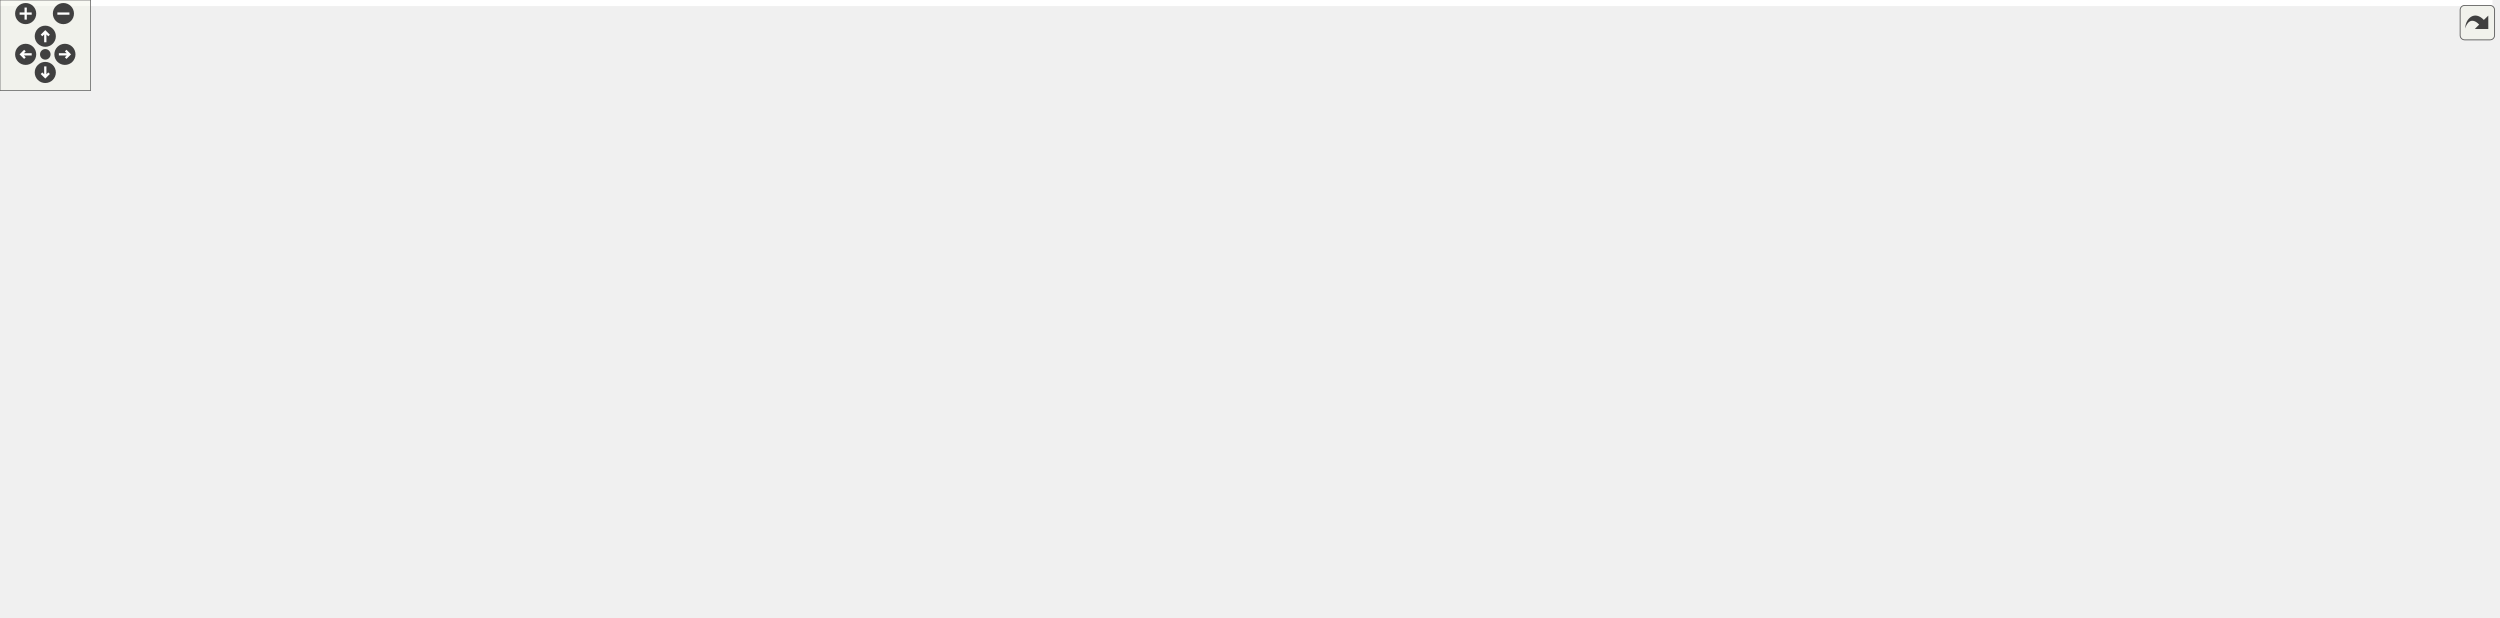
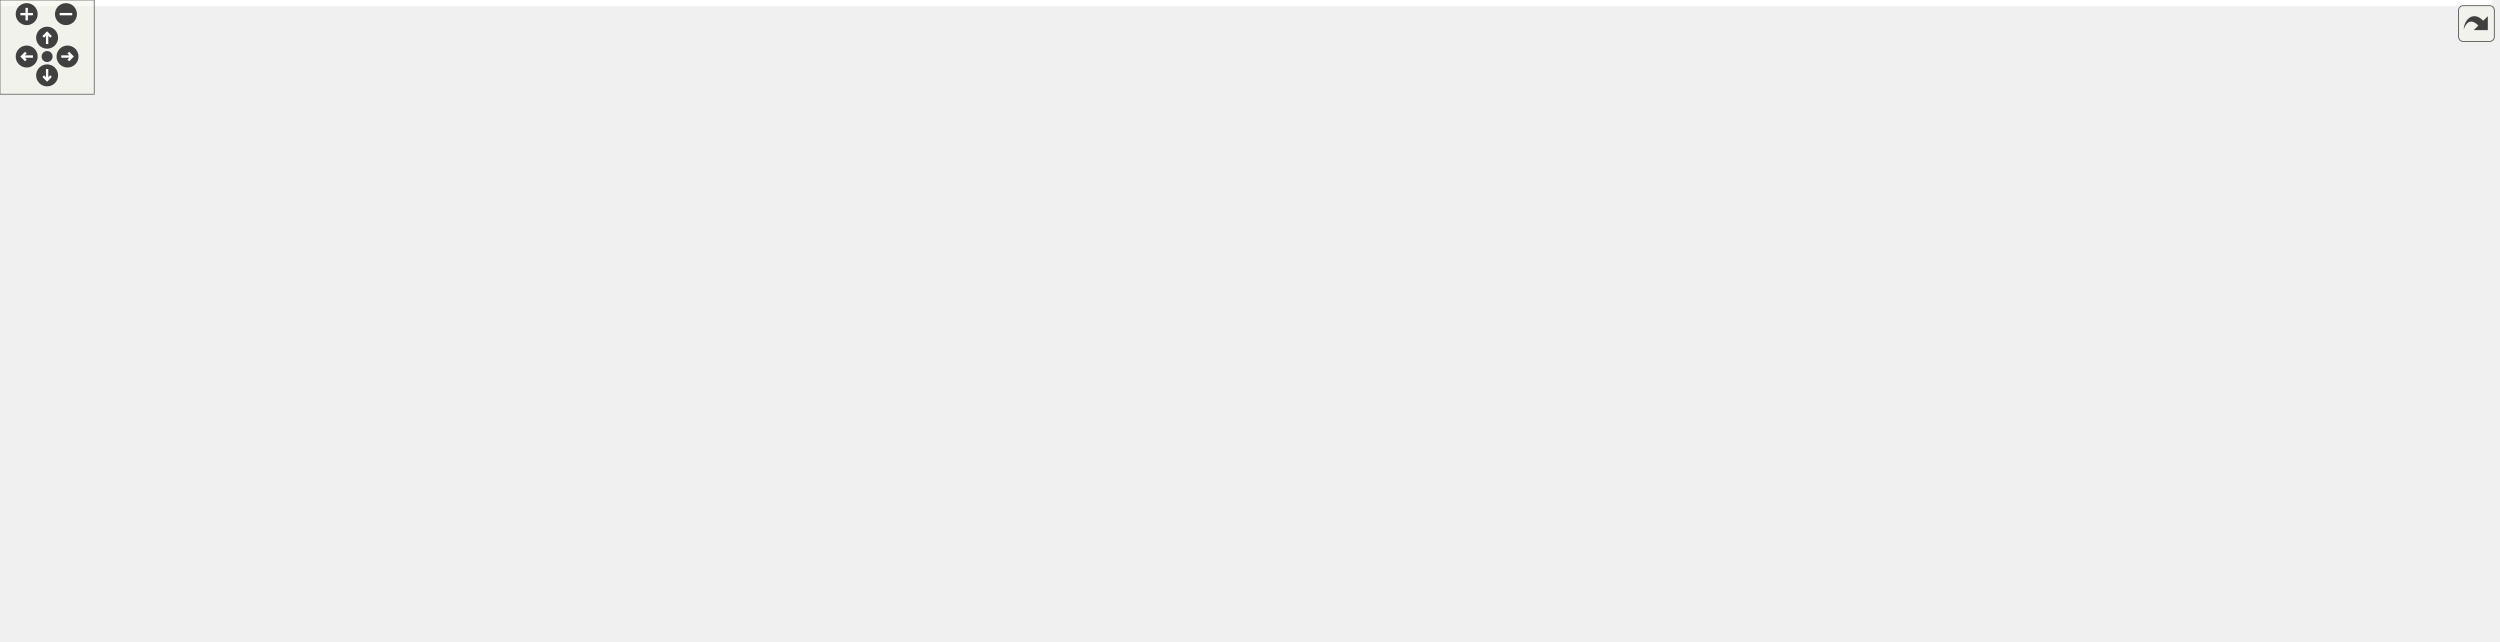
<svg xmlns="http://www.w3.org/2000/svg" xmlns:xlink="http://www.w3.org/1999/xlink" id="main" version="1.1" xml:space="preserve">
  <style type="text/css">
.edge:hover path { stroke: red; }
.edge:hover polygon { stroke: red; fill: red; }
</style>
  <defs>
    <circle id="rim" cx="0" cy="0" r="7" />
    <circle id="rim2" cx="0" cy="0" r="3.5" />
    <g id="zoomPlus">
      <use xlink:href="#rim" fill="#404040">
        <set attributeName="fill" to="#808080" begin="zoomplus.mouseover" end="zoomplus.mouseout" />
      </use>
      <path d="M-4,0h8M0,-4v8" fill="none" stroke="white" stroke-width="1.5" pointer-events="none" />
    </g>
    <g id="zoomMin">
      <use xlink:href="#rim" fill="#404040">
        <set attributeName="fill" to="#808080" begin="zoomminus.mouseover" end="zoomminus.mouseout" />
      </use>
      <path d="M-4,0h8" fill="none" stroke="white" stroke-width="1.5" pointer-events="none" />
    </g>
    <g id="dirArrow">
      <path fill="none" stroke="white" stroke-width="1.5" d="M0,-3.0v7 M-2.5,-0.5L0,-3.0L2.5,-0.5" />
    </g>
    <g id="resetDef">
      <use xlink:href="#rim2" fill="#404040">
        <set attributeName="fill" to="#808080" begin="reset.mouseover" end="reset.mouseout" />
      </use>
    </g>
  </defs>
  <svg id="graph" class="graph">
    <g id="viewport">
-       <polygon fill="white" stroke="transparent" points="-4,4 -4,-348 1651,-348 1651,4 -4,4" />
+       <polygon fill="white" stroke="transparent" points="-4,4 -4,-348 1587,-348 1587,4 -4,4" />
      <g id="node1" class="node">
        <g id="a_node1">
          <a xlink:title=" ">
-             <polygon fill="#bfbfbf" stroke="black" points="1016,-313.5 1016,-343.5 1159,-343.5 1159,-313.5 1016,-313.5" />
-             <text text-anchor="start" x="1024" y="-331.5" font-family="Helvetica,sans-Serif" font-size="10.00">modules/materials/VonMises</text>
-             <text text-anchor="middle" x="1087.5" y="-320.5" font-family="Helvetica,sans-Serif" font-size="10.00">/src/VonMises.cpp</text>
+             <polygon fill="#bfbfbf" stroke="black" points="1037,-313.5 1037,-343.5 1180,-343.5 1180,-313.5 1037,-313.5" />
+             <text text-anchor="start" x="1045" y="-331.5" font-family="Helvetica,sans-Serif" font-size="10.00">modules/materials/VonMises</text>
+             <text text-anchor="middle" x="1108.5" y="-320.5" font-family="Helvetica,sans-Serif" font-size="10.00">/src/VonMises.cpp</text>
          </a>
        </g>
      </g>
      <g id="node2" class="node">
        <g id="a_node2">
          <a xlink:href="VonMises_8h.html" target="_top" xlink:title=" ">
-             <polygon fill="white" stroke="black" points="434.5,-257.5 434.5,-276.5 538.5,-276.5 538.5,-257.5 434.5,-257.5" />
-             <text text-anchor="middle" x="486.5" y="-264.5" font-family="Helvetica,sans-Serif" font-size="10.00">Marmot/VonMises.h</text>
+             <polygon fill="white" stroke="black" points="575.5,-257.5 575.5,-276.5 679.5,-276.5 679.5,-257.5 575.5,-257.5" />
+             <text text-anchor="middle" x="627.5" y="-264.5" font-family="Helvetica,sans-Serif" font-size="10.00">Marmot/VonMises.h</text>
          </a>
        </g>
      </g>
      <g id="edge1" class="edge">
-         <path fill="none" stroke="midnightblue" d="M1015.9,-320.41C897.13,-308.65 661.34,-285.31 548.93,-274.18" />
-         <polygon fill="midnightblue" stroke="midnightblue" points="549.06,-270.68 538.77,-273.17 548.37,-277.64 549.06,-270.68" />
+         <path fill="none" stroke="midnightblue" d="M1036.65,-318.73C954.78,-308.72 816.99,-291.81 698.5,-277 695.67,-276.65 692.77,-276.28 689.85,-275.92" />
+         <polygon fill="midnightblue" stroke="midnightblue" points="690.2,-272.43 679.84,-274.66 689.33,-279.38 690.2,-272.43" />
      </g>
      <g id="node12" class="node">
        <g id="a_node12">
          <a xlink:href="MarmotTypedefs_8h.html" target="_top" xlink:title=" ">
-             <polygon fill="white" stroke="black" points="947,-73 947,-92 1080,-92 1080,-73 947,-73" />
-             <text text-anchor="middle" x="1013.5" y="-80" font-family="Helvetica,sans-Serif" font-size="10.00">Marmot/MarmotTypedefs.h</text>
-           </a>
-         </g>
-       </g>
-       <g id="edge45" class="edge">
-         <path fill="none" stroke="midnightblue" d="M1083.2,-313.33C1070.52,-271.52 1033.28,-148.71 1019.08,-101.91" />
-         <polygon fill="midnightblue" stroke="midnightblue" points="1022.39,-100.75 1016.14,-92.2 1015.69,-102.78 1022.39,-100.75" />
+             <polygon fill="white" stroke="black" points="948,-73 948,-92 1081,-92 1081,-73 948,-73" />
+             <text text-anchor="middle" x="1014.5" y="-80" font-family="Helvetica,sans-Serif" font-size="10.00">Marmot/MarmotTypedefs.h</text>
+           </a>
+         </g>
+       </g>
+       <g id="edge44" class="edge">
+         <path fill="none" stroke="midnightblue" d="M1100.82,-313.12C1095.62,-303.13 1088.77,-289.43 1083.5,-277 1056.74,-213.89 1031.27,-136.47 1020.23,-101.81" />
+         <polygon fill="midnightblue" stroke="midnightblue" points="1023.53,-100.61 1017.18,-92.12 1016.85,-102.71 1023.53,-100.61" />
      </g>
      <g id="node16" class="node">
        <g id="a_node16">
          <a xlink:href="HaighWestergaard_8h.html" target="_top" xlink:title=" ">
-             <polygon fill="white" stroke="black" points="712.5,-257.5 712.5,-276.5 852.5,-276.5 852.5,-257.5 712.5,-257.5" />
-             <text text-anchor="middle" x="782.5" y="-264.5" font-family="Helvetica,sans-Serif" font-size="10.00">Marmot/HaighWestergaard.h</text>
+             <polygon fill="white" stroke="black" points="707.5,-257.5 707.5,-276.5 847.5,-276.5 847.5,-257.5 707.5,-257.5" />
+             <text text-anchor="middle" x="777.5" y="-264.5" font-family="Helvetica,sans-Serif" font-size="10.00">Marmot/HaighWestergaard.h</text>
          </a>
        </g>
      </g>
      <g id="edge17" class="edge">
-         <path fill="none" stroke="midnightblue" d="M1015.99,-313.55C960.97,-302.82 886.14,-288.22 836.18,-278.47" />
-         <polygon fill="midnightblue" stroke="midnightblue" points="836.7,-275.01 826.22,-276.53 835.36,-281.88 836.7,-275.01" />
+         <path fill="none" stroke="midnightblue" d="M1036.68,-314.59C976.36,-303.75 891.28,-288.45 835.28,-278.39" />
+         <polygon fill="midnightblue" stroke="midnightblue" points="835.64,-274.9 825.18,-276.57 834.4,-281.79 835.64,-274.9" />
      </g>
      <g id="node18" class="node">
        <g id="a_node18">
          <a xlink:href="MarmotConstants_8h.html" target="_top" xlink:title=" ">
-             <polygon fill="white" stroke="black" points="1098,-73 1098,-92 1235,-92 1235,-73 1098,-73" />
-             <text text-anchor="middle" x="1166.5" y="-80" font-family="Helvetica,sans-Serif" font-size="10.00">Marmot/MarmotConstants.h</text>
+             <polygon fill="white" stroke="black" points="1208,-73 1208,-92 1345,-92 1345,-73 1208,-73" />
+             <text text-anchor="middle" x="1276.5" y="-80" font-family="Helvetica,sans-Serif" font-size="10.00">Marmot/MarmotConstants.h</text>
          </a>
        </g>
      </g>
      <g id="edge35" class="edge">
-         <path fill="none" stroke="midnightblue" d="M1092.09,-313.33C1105.62,-271.52 1145.39,-148.71 1160.54,-101.91" />
-         <polygon fill="midnightblue" stroke="midnightblue" points="1163.93,-102.79 1163.68,-92.2 1157.27,-100.63 1163.93,-102.79" />
+         <path fill="none" stroke="midnightblue" d="M1166.78,-313.48C1187.57,-305.82 1209.52,-294.25 1224.5,-277 1269.14,-225.58 1275.92,-139.66 1276.63,-102.06" />
+         <polygon fill="midnightblue" stroke="midnightblue" points="1280.13,-102.06 1276.7,-92.04 1273.13,-102.02 1280.13,-102.06" />
      </g>
      <g id="node25" class="node">
        <g id="a_node25">
          <a xlink:href="MarmotVoigt_8h.html" target="_top" xlink:title=" ">
-             <polygon fill="white" stroke="black" points="920.5,-196 920.5,-215 1036.5,-215 1036.5,-196 920.5,-196" />
-             <text text-anchor="middle" x="978.5" y="-203" font-family="Helvetica,sans-Serif" font-size="10.00">Marmot/MarmotVoigt.h</text>
-           </a>
-         </g>
-       </g>
-       <g id="edge46" class="edge">
-         <path fill="none" stroke="midnightblue" d="M1015.8,-317.4C968.97,-309.16 913.92,-295.81 899.5,-277 881.66,-253.74 916.7,-232.1 945.67,-219.09" />
-         <polygon fill="midnightblue" stroke="midnightblue" points="947.36,-222.17 955.17,-215.02 944.6,-215.74 947.36,-222.17" />
+             <polygon fill="white" stroke="black" points="913.5,-196 913.5,-215 1029.5,-215 1029.5,-196 913.5,-196" />
+             <text text-anchor="middle" x="971.5" y="-203" font-family="Helvetica,sans-Serif" font-size="10.00">Marmot/MarmotVoigt.h</text>
+           </a>
+         </g>
+       </g>
+       <g id="edge45" class="edge">
+         <path fill="none" stroke="midnightblue" d="M1091.87,-313.47C1079.99,-303.4 1063.67,-289.47 1049.5,-277 1028.26,-258.32 1004.15,-236.42 988.43,-222.04" />
+         <polygon fill="midnightblue" stroke="midnightblue" points="990.77,-219.44 981.03,-215.27 986.04,-224.6 990.77,-219.44" />
      </g>
      <g id="node27" class="node">
        <g id="a_node27">
          <a xlink:title=" ">
-             <polygon fill="white" stroke="#bfbfbf" points="1361.5,-73 1361.5,-92 1415.5,-92 1415.5,-73 1361.5,-73" />
-             <text text-anchor="middle" x="1388.5" y="-80" font-family="Helvetica,sans-Serif" font-size="10.00">iostream</text>
-           </a>
-         </g>
-       </g>
-       <g id="edge48" class="edge">
-         <path fill="none" stroke="midnightblue" d="M1159.28,-319.72C1222.84,-308.83 1312.97,-282.84 1362.5,-221 1382.78,-195.67 1384.92,-185.77 1391.5,-154 1393.3,-145.3 1391.76,-142.88 1391.5,-134 1391.19,-123.51 1390.51,-111.82 1389.88,-102.33" />
-         <polygon fill="midnightblue" stroke="midnightblue" points="1393.36,-101.8 1389.16,-92.07 1386.37,-102.29 1393.36,-101.8" />
+             <polygon fill="white" stroke="#bfbfbf" points="1363.5,-73 1363.5,-92 1417.5,-92 1417.5,-73 1363.5,-73" />
+             <text text-anchor="middle" x="1390.5" y="-80" font-family="Helvetica,sans-Serif" font-size="10.00">iostream</text>
+           </a>
+         </g>
+       </g>
+       <g id="edge47" class="edge">
+         <path fill="none" stroke="midnightblue" d="M1168.85,-313.43C1194.19,-305.54 1222.94,-293.81 1245.5,-277 1311.96,-227.47 1362.15,-139.24 1381.64,-101.47" />
+         <polygon fill="midnightblue" stroke="midnightblue" points="1384.93,-102.73 1386.31,-92.23 1378.68,-99.57 1384.93,-102.73" />
      </g>
      <g id="node29" class="node">
        <g id="a_node29">
          <a xlink:href="MarmotElasticity_8h.html" target="_top" xlink:title=" ">
-             <polygon fill="white" stroke="black" points="908.5,-257.5 908.5,-276.5 1040.5,-276.5 1040.5,-257.5 908.5,-257.5" />
-             <text text-anchor="middle" x="974.5" y="-264.5" font-family="Helvetica,sans-Serif" font-size="10.00">Marmot/MarmotElasticity.h</text>
+             <polygon fill="white" stroke="black" points="865.5,-257.5 865.5,-276.5 997.5,-276.5 997.5,-257.5 865.5,-257.5" />
+             <text text-anchor="middle" x="931.5" y="-264.5" font-family="Helvetica,sans-Serif" font-size="10.00">Marmot/MarmotElasticity.h</text>
          </a>
        </g>
      </g>
      <g id="edge36" class="edge">
-         <path fill="none" stroke="midnightblue" d="M1060.72,-313.4C1042.44,-303.77 1018.35,-291.09 1000.29,-281.58" />
-         <polygon fill="midnightblue" stroke="midnightblue" points="1001.42,-278.22 990.94,-276.66 998.16,-284.41 1001.42,-278.22" />
+         <path fill="none" stroke="midnightblue" d="M1066.55,-313.4C1036.1,-303.16 995.37,-289.47 966.63,-279.81" />
+         <polygon fill="midnightblue" stroke="midnightblue" points="967.59,-276.44 957,-276.57 965.36,-283.07 967.59,-276.44" />
      </g>
      <g id="node30" class="node">
        <g id="a_node30">
          <a xlink:href="MarmotTensor_8h.html" target="_top" xlink:title=" ">
-             <polygon fill="white" stroke="black" points="1153,-257.5 1153,-276.5 1276,-276.5 1276,-257.5 1153,-257.5" />
-             <text text-anchor="middle" x="1214.5" y="-264.5" font-family="Helvetica,sans-Serif" font-size="10.00">Marmot/MarmotTensor.h</text>
+             <polygon fill="white" stroke="black" points="1092,-257.5 1092,-276.5 1215,-276.5 1215,-257.5 1092,-257.5" />
+             <text text-anchor="middle" x="1153.5" y="-264.5" font-family="Helvetica,sans-Serif" font-size="10.00">Marmot/MarmotTensor.h</text>
          </a>
        </g>
      </g>
      <g id="edge38" class="edge">
-         <path fill="none" stroke="midnightblue" d="M1117.6,-313.4C1138.62,-303.55 1166.47,-290.5 1186.92,-280.92" />
-         <polygon fill="midnightblue" stroke="midnightblue" points="1188.45,-284.07 1196.02,-276.66 1185.48,-277.73 1188.45,-284.07" />
+         <path fill="none" stroke="midnightblue" d="M1119.16,-313.4C1125.64,-304.84 1133.93,-293.87 1140.75,-284.86" />
+         <polygon fill="midnightblue" stroke="midnightblue" points="1143.71,-286.74 1146.95,-276.66 1138.13,-282.52 1143.71,-286.74" />
+       </g>
+       <g id="node32" class="node">
+         <g id="a_node32">
+           <a xlink:href="VonMisesConstants_8h.html" target="_top" xlink:title=" ">
+             <polygon fill="white" stroke="black" points="1381.5,-257.5 1381.5,-276.5 1529.5,-276.5 1529.5,-257.5 1381.5,-257.5" />
+             <text text-anchor="middle" x="1455.5" y="-264.5" font-family="Helvetica,sans-Serif" font-size="10.00">Marmot/VonMisesConstants.h</text>
+           </a>
+         </g>
+       </g>
+       <g id="edge46" class="edge">
+         <path fill="none" stroke="midnightblue" d="M1180.4,-315.17C1244.11,-304.25 1336.04,-288.48 1395.78,-278.24" />
+         <polygon fill="midnightblue" stroke="midnightblue" points="1396.55,-281.66 1405.81,-276.52 1395.36,-274.76 1396.55,-281.66" />
      </g>
      <g id="node33" class="node">
        <g id="a_node33">
-           <a xlink:href="VonMisesConstants_8h.html" target="_top" xlink:title=" ">
-             <polygon fill="white" stroke="black" points="1445.5,-257.5 1445.5,-276.5 1593.5,-276.5 1593.5,-257.5 1445.5,-257.5" />
-             <text text-anchor="middle" x="1519.5" y="-264.5" font-family="Helvetica,sans-Serif" font-size="10.00">Marmot/VonMisesConstants.h</text>
-           </a>
-         </g>
-       </g>
-       <g id="edge47" class="edge">
-         <path fill="none" stroke="midnightblue" d="M1159.32,-317.61C1239.27,-306.6 1367.73,-288.9 1447.69,-277.89" />
-         <polygon fill="midnightblue" stroke="midnightblue" points="1448.24,-281.35 1457.67,-276.52 1447.29,-274.41 1448.24,-281.35" />
-       </g>
-       <g id="node34" class="node">
-         <g id="a_node34">
-           <a xlink:title=" ">
-             <polygon fill="white" stroke="#bfbfbf" points="1612,-257.5 1612,-276.5 1647,-276.5 1647,-257.5 1612,-257.5" />
-             <text text-anchor="middle" x="1629.5" y="-264.5" font-family="Helvetica,sans-Serif" font-size="10.00">map</text>
-           </a>
-         </g>
-       </g>
-       <g id="edge49" class="edge">
-         <path fill="none" stroke="midnightblue" d="M1159.08,-325.53C1257.21,-321.72 1438.89,-310.67 1601.74,-276.65" />
-         <polygon fill="midnightblue" stroke="midnightblue" points="1602.88,-279.98 1611.94,-274.48 1601.43,-273.14 1602.88,-279.98" />
+           <a xlink:title=" ">
+             <polygon fill="white" stroke="#bfbfbf" points="1548,-257.5 1548,-276.5 1583,-276.5 1583,-257.5 1548,-257.5" />
+             <text text-anchor="middle" x="1565.5" y="-264.5" font-family="Helvetica,sans-Serif" font-size="10.00">map</text>
+           </a>
+         </g>
+       </g>
+       <g id="edge48" class="edge">
+         <path fill="none" stroke="midnightblue" d="M1180.01,-323.59C1263.86,-318.01 1406.95,-305.36 1538.1,-276.62" />
+         <polygon fill="midnightblue" stroke="midnightblue" points="1538.93,-280.02 1547.93,-274.43 1537.41,-273.19 1538.93,-280.02" />
      </g>
      <g id="node3" class="node">
        <g id="a_node3">
          <a xlink:href="MarmotMaterialHypoElastic_8h.html" target="_top" xlink:title=" ">
-             <polygon fill="white" stroke="black" points="367,-190.5 367,-220.5 510,-220.5 510,-190.5 367,-190.5" />
-             <text text-anchor="start" x="375" y="-208.5" font-family="Helvetica,sans-Serif" font-size="10.00">Marmot/MarmotMaterialHypo</text>
-             <text text-anchor="middle" x="438.5" y="-197.5" font-family="Helvetica,sans-Serif" font-size="10.00">Elastic.h</text>
+             <polygon fill="white" stroke="black" points="466,-190.5 466,-220.5 609,-220.5 609,-190.5 466,-190.5" />
+             <text text-anchor="start" x="474" y="-208.5" font-family="Helvetica,sans-Serif" font-size="10.00">Marmot/MarmotMaterialHypo</text>
+             <text text-anchor="middle" x="537.5" y="-197.5" font-family="Helvetica,sans-Serif" font-size="10.00">Elastic.h</text>
          </a>
        </g>
      </g>
      <g id="edge2" class="edge">
-         <path fill="none" stroke="midnightblue" d="M479.62,-257.48C473.55,-249.94 464.42,-238.63 456.3,-228.57" />
-         <polygon fill="midnightblue" stroke="midnightblue" points="458.82,-226.11 449.81,-220.52 453.37,-230.5 458.82,-226.11" />
+         <path fill="none" stroke="midnightblue" d="M614.61,-257.48C602.3,-249.34 583.32,-236.79 567.27,-226.18" />
+         <polygon fill="midnightblue" stroke="midnightblue" points="568.98,-223.12 558.71,-220.52 565.12,-228.96 568.98,-223.12" />
      </g>
      <g id="node8" class="node">
        <g id="a_node8">
          <a xlink:href="MarmotStateVarVectorManager_8h.html" target="_top" xlink:title=" ">
-             <polygon fill="white" stroke="black" points="84.5,-67.5 84.5,-97.5 236.5,-97.5 236.5,-67.5 84.5,-67.5" />
-             <text text-anchor="start" x="92.5" y="-85.5" font-family="Helvetica,sans-Serif" font-size="10.00">Marmot/MarmotStateVarVector</text>
-             <text text-anchor="middle" x="160.5" y="-74.5" font-family="Helvetica,sans-Serif" font-size="10.00">Manager.h</text>
+             <polygon fill="white" stroke="black" points="85.5,-67.5 85.5,-97.5 237.5,-97.5 237.5,-67.5 85.5,-67.5" />
+             <text text-anchor="start" x="93.5" y="-85.5" font-family="Helvetica,sans-Serif" font-size="10.00">Marmot/MarmotStateVarVector</text>
+             <text text-anchor="middle" x="161.5" y="-74.5" font-family="Helvetica,sans-Serif" font-size="10.00">Manager.h</text>
          </a>
        </g>
      </g>
      <g id="edge7" class="edge">
-         <path fill="none" stroke="midnightblue" d="M454.51,-257.45C427.8,-249.71 389.11,-237.06 357.5,-221 290.89,-187.16 221.04,-133.35 185.1,-104.09" />
-         <polygon fill="midnightblue" stroke="midnightblue" points="187.08,-101.19 177.13,-97.55 182.64,-106.6 187.08,-101.19" />
+         <path fill="none" stroke="midnightblue" d="M586.8,-257.45C551.76,-249.58 500.1,-236.75 456.5,-221 359.54,-185.97 250.95,-131.03 196.55,-102.35" />
+         <polygon fill="midnightblue" stroke="midnightblue" points="198.14,-99.24 187.67,-97.65 194.87,-105.42 198.14,-99.24" />
      </g>
      <g id="edge13" class="edge">
-         <path fill="none" stroke="midnightblue" d="M515.13,-257.46C574.88,-239.5 717.06,-195.98 834.5,-154 887.54,-135.04 948.38,-110.47 983.72,-95.9" />
-         <polygon fill="midnightblue" stroke="midnightblue" points="985.08,-99.13 992.99,-92.07 982.41,-92.66 985.08,-99.13" />
+         <path fill="none" stroke="midnightblue" d="M645.65,-257.44C707.86,-228.1 912.76,-131.48 987.18,-96.38" />
+         <polygon fill="midnightblue" stroke="midnightblue" points="988.84,-99.47 996.39,-92.04 985.85,-93.14 988.84,-99.47" />
      </g>
      <g id="node4" class="node">
        <g id="a_node4">
          <a xlink:href="MarmotMaterialMechanical_8h.html" target="_top" xlink:title=" ">
-             <polygon fill="white" stroke="black" points="270,-134.5 270,-153.5 447,-153.5 447,-134.5 270,-134.5" />
-             <text text-anchor="middle" x="358.5" y="-141.5" font-family="Helvetica,sans-Serif" font-size="10.00">Marmot/MarmotMaterialMechanical.h</text>
+             <polygon fill="white" stroke="black" points="429,-134.5 429,-153.5 606,-153.5 606,-134.5 429,-134.5" />
+             <text text-anchor="middle" x="517.5" y="-141.5" font-family="Helvetica,sans-Serif" font-size="10.00">Marmot/MarmotMaterialMechanical.h</text>
          </a>
        </g>
      </g>
      <g id="edge3" class="edge">
-         <path fill="none" stroke="midnightblue" d="M419.54,-190.4C407.08,-181.13 390.8,-169.03 378.19,-159.65" />
-         <polygon fill="midnightblue" stroke="midnightblue" points="380.25,-156.82 370.14,-153.66 376.08,-162.43 380.25,-156.82" />
+         <path fill="none" stroke="midnightblue" d="M532.76,-190.4C530.03,-182.29 526.58,-172.01 523.64,-163.28" />
+         <polygon fill="midnightblue" stroke="midnightblue" points="526.91,-162.02 520.41,-153.66 520.28,-164.25 526.91,-162.02" />
      </g>
      <g id="node5" class="node">
        <g id="a_node5">
          <a xlink:href="MarmotMaterial_8h.html" target="_top" xlink:title=" ">
-             <polygon fill="white" stroke="black" points="254.5,-73 254.5,-92 382.5,-92 382.5,-73 254.5,-73" />
-             <text text-anchor="middle" x="318.5" y="-80" font-family="Helvetica,sans-Serif" font-size="10.00">Marmot/MarmotMaterial.h</text>
+             <polygon fill="white" stroke="black" points="255.5,-73 255.5,-92 383.5,-92 383.5,-73 255.5,-73" />
+             <text text-anchor="middle" x="319.5" y="-80" font-family="Helvetica,sans-Serif" font-size="10.00">Marmot/MarmotMaterial.h</text>
          </a>
        </g>
      </g>
      <g id="edge4" class="edge">
-         <path fill="none" stroke="midnightblue" d="M352.77,-134.48C346.83,-125.64 337.38,-111.59 329.91,-100.48" />
-         <polygon fill="midnightblue" stroke="midnightblue" points="332.7,-98.36 324.22,-92.01 326.89,-102.26 332.7,-98.36" />
+         <path fill="none" stroke="midnightblue" d="M489.13,-134.48C454.58,-124.09 396.08,-106.51 357.62,-94.95" />
+         <polygon fill="midnightblue" stroke="midnightblue" points="358.4,-91.54 347.82,-92.01 356.39,-98.24 358.4,-91.54" />
      </g>
      <g id="node6" class="node">
        <g id="a_node6">
          <a xlink:href="MarmotUtils_8h.html" target="_top" xlink:title=" ">
            <polygon fill="white" stroke="black" points="233,-6 233,-25 346,-25 346,-6 233,-6" />
            <text text-anchor="middle" x="289.5" y="-13" font-family="Helvetica,sans-Serif" font-size="10.00">Marmot/MarmotUtils.h</text>
          </a>
        </g>
      </g>
      <g id="edge5" class="edge">
-         <path fill="none" stroke="midnightblue" d="M314.59,-72.73C310.24,-62.99 303.1,-46.98 297.54,-34.53" />
-         <polygon fill="midnightblue" stroke="midnightblue" points="300.62,-32.83 293.35,-25.13 294.23,-35.69 300.62,-32.83" />
+         <path fill="none" stroke="midnightblue" d="M315.45,-72.73C310.96,-62.99 303.57,-46.98 297.82,-34.53" />
+         <polygon fill="midnightblue" stroke="midnightblue" points="300.85,-32.74 293.48,-25.13 294.49,-35.67 300.85,-32.74" />
      </g>
      <g id="node7" class="node">
        <g id="a_node7">
          <a xlink:title=" ">
            <polygon fill="white" stroke="#bfbfbf" points="364,-6 364,-25 405,-25 405,-6 364,-6" />
            <text text-anchor="middle" x="384.5" y="-13" font-family="Helvetica,sans-Serif" font-size="10.00">string</text>
          </a>
        </g>
      </g>
      <g id="edge6" class="edge">
-         <path fill="none" stroke="midnightblue" d="M327.4,-72.73C337.89,-62.4 355.52,-45.04 368.42,-32.33" />
-         <polygon fill="midnightblue" stroke="midnightblue" points="371.07,-34.64 375.74,-25.13 366.16,-29.65 371.07,-34.64" />
+         <path fill="none" stroke="midnightblue" d="M328.27,-72.73C338.6,-62.4 355.96,-45.04 368.67,-32.33" />
+         <polygon fill="midnightblue" stroke="midnightblue" points="371.28,-34.67 375.87,-25.13 366.33,-29.72 371.28,-34.67" />
      </g>
      <g id="edge8" class="edge">
-         <path fill="none" stroke="midnightblue" d="M188.49,-67.4C210.83,-56.14 241.87,-40.5 263.63,-29.54" />
-         <polygon fill="midnightblue" stroke="midnightblue" points="265.26,-32.63 272.62,-25.01 262.11,-26.38 265.26,-32.63" />
+         <path fill="none" stroke="midnightblue" d="M189.27,-67.4C211.44,-56.14 242.24,-40.5 263.83,-29.54" />
+         <polygon fill="midnightblue" stroke="midnightblue" points="265.42,-32.66 272.75,-25.01 262.25,-26.41 265.42,-32.66" />
      </g>
      <g id="edge10" class="edge">
-         <path fill="none" stroke="midnightblue" d="M227.48,-67.47C265.33,-58.71 313.18,-46.2 354.5,-31 355.93,-30.48 357.37,-29.91 358.83,-29.31" />
-         <polygon fill="midnightblue" stroke="midnightblue" points="360.56,-32.36 368.25,-25.07 357.69,-25.98 360.56,-32.36" />
+         <path fill="none" stroke="midnightblue" d="M228.14,-67.44C265.78,-58.66 313.39,-46.15 354.5,-31 355.92,-30.47 357.37,-29.91 358.82,-29.31" />
+         <polygon fill="midnightblue" stroke="midnightblue" points="360.56,-32.36 368.24,-25.07 357.69,-25.98 360.56,-32.36" />
      </g>
      <g id="node9" class="node">
        <g id="a_node9">
          <a xlink:title=" ">
-             <polygon fill="white" stroke="#bfbfbf" points="164,-6 164,-25 215,-25 215,-6 164,-6" />
-             <text text-anchor="middle" x="189.5" y="-13" font-family="Helvetica,sans-Serif" font-size="10.00">memory</text>
+             <polygon fill="white" stroke="#bfbfbf" points="0,-6 0,-25 51,-25 51,-6 0,-6" />
+             <text text-anchor="middle" x="25.5" y="-13" font-family="Helvetica,sans-Serif" font-size="10.00">memory</text>
          </a>
        </g>
      </g>
      <g id="edge9" class="edge">
-         <path fill="none" stroke="midnightblue" d="M166.79,-67.4C171.09,-57.76 176.82,-44.91 181.45,-34.54" />
-         <polygon fill="midnightblue" stroke="midnightblue" points="184.74,-35.75 185.62,-25.19 178.35,-32.9 184.74,-35.75" />
+         <path fill="none" stroke="midnightblue" d="M131.99,-67.4C108.34,-56.09 75.42,-40.36 52.47,-29.39" />
+         <polygon fill="midnightblue" stroke="midnightblue" points="53.83,-26.16 43.3,-25.01 50.81,-32.48 53.83,-26.16" />
      </g>
      <g id="node10" class="node">
        <g id="a_node10">
          <a xlink:title=" ">
-             <polygon fill="white" stroke="#bfbfbf" points="0,-6 0,-25 83,-25 83,-6 0,-6" />
-             <text text-anchor="middle" x="41.5" y="-13" font-family="Helvetica,sans-Serif" font-size="10.00">unordered_map</text>
+             <polygon fill="white" stroke="#bfbfbf" points="69,-6 69,-25 152,-25 152,-6 69,-6" />
+             <text text-anchor="middle" x="110.5" y="-13" font-family="Helvetica,sans-Serif" font-size="10.00">unordered_map</text>
          </a>
        </g>
      </g>
      <g id="edge11" class="edge">
-         <path fill="none" stroke="midnightblue" d="M134.68,-67.4C114.26,-56.24 85.95,-40.78 65.91,-29.83" />
-         <polygon fill="midnightblue" stroke="midnightblue" points="67.53,-26.73 57.07,-25.01 64.17,-32.87 67.53,-26.73" />
+         <path fill="none" stroke="midnightblue" d="M150.43,-67.4C142.56,-57.36 131.95,-43.84 123.65,-33.25" />
+         <polygon fill="midnightblue" stroke="midnightblue" points="126.25,-30.9 117.32,-25.19 120.74,-35.22 126.25,-30.9" />
      </g>
      <g id="node11" class="node">
        <g id="a_node11">
          <a xlink:title=" ">
-             <polygon fill="white" stroke="#bfbfbf" points="101.5,-6 101.5,-25 145.5,-25 145.5,-6 101.5,-6" />
-             <text text-anchor="middle" x="123.5" y="-13" font-family="Helvetica,sans-Serif" font-size="10.00">vector</text>
+             <polygon fill="white" stroke="#bfbfbf" points="170.5,-6 170.5,-25 214.5,-25 214.5,-6 170.5,-6" />
+             <text text-anchor="middle" x="192.5" y="-13" font-family="Helvetica,sans-Serif" font-size="10.00">vector</text>
          </a>
        </g>
      </g>
      <g id="edge12" class="edge">
-         <path fill="none" stroke="midnightblue" d="M152.47,-67.4C146.87,-57.56 139.37,-44.38 133.4,-33.89" />
-         <polygon fill="midnightblue" stroke="midnightblue" points="136.44,-32.15 128.45,-25.19 130.35,-35.62 136.44,-32.15" />
+         <path fill="none" stroke="midnightblue" d="M168.23,-67.4C172.82,-57.76 178.95,-44.91 183.9,-34.54" />
+         <polygon fill="midnightblue" stroke="midnightblue" points="187.21,-35.73 188.35,-25.19 180.89,-32.71 187.21,-35.73" />
      </g>
      <g id="node13" class="node">
        <g id="a_node13">
          <a xlink:title=" ">
-             <polygon fill="white" stroke="#bfbfbf" points="859.5,-6 859.5,-25 923.5,-25 923.5,-6 859.5,-6" />
-             <text text-anchor="middle" x="891.5" y="-13" font-family="Helvetica,sans-Serif" font-size="10.00">Eigen/Core</text>
+             <polygon fill="white" stroke="#bfbfbf" points="896.5,-6 896.5,-25 960.5,-25 960.5,-6 896.5,-6" />
+             <text text-anchor="middle" x="928.5" y="-13" font-family="Helvetica,sans-Serif" font-size="10.00">Eigen/Core</text>
          </a>
        </g>
      </g>
      <g id="edge14" class="edge">
-         <path fill="none" stroke="midnightblue" d="M997.3,-72.87C976.7,-61.89 940.91,-42.82 916.72,-29.94" />
-         <polygon fill="midnightblue" stroke="midnightblue" points="918.24,-26.78 907.77,-25.17 914.95,-32.96 918.24,-26.78" />
+         <path fill="none" stroke="midnightblue" d="M1002.9,-72.73C988.85,-62.11 964.95,-44.05 948.03,-31.26" />
+         <polygon fill="midnightblue" stroke="midnightblue" points="950,-28.36 939.91,-25.13 945.78,-33.95 950,-28.36" />
      </g>
      <g id="node14" class="node">
        <g id="a_node14">
          <a xlink:title=" ">
-             <polygon fill="white" stroke="#bfbfbf" points="942,-6 942,-25 1013,-25 1013,-6 942,-6" />
-             <text text-anchor="middle" x="977.5" y="-13" font-family="Helvetica,sans-Serif" font-size="10.00">Eigen/Dense</text>
+             <polygon fill="white" stroke="#bfbfbf" points="979,-6 979,-25 1050,-25 1050,-6 979,-6" />
+             <text text-anchor="middle" x="1014.5" y="-13" font-family="Helvetica,sans-Serif" font-size="10.00">Eigen/Dense</text>
          </a>
        </g>
      </g>
      <g id="edge15" class="edge">
-         <path fill="none" stroke="midnightblue" d="M1008.64,-72.73C1003.19,-62.89 994.2,-46.66 987.28,-34.16" />
-         <polygon fill="midnightblue" stroke="midnightblue" points="990.19,-32.18 982.28,-25.13 984.06,-35.57 990.19,-32.18" />
+         <path fill="none" stroke="midnightblue" d="M1014.5,-72.73C1014.5,-63.18 1014.5,-47.62 1014.5,-35.28" />
+         <polygon fill="midnightblue" stroke="midnightblue" points="1018,-35.13 1014.5,-25.13 1011,-35.13 1018,-35.13" />
      </g>
      <g id="node15" class="node">
        <g id="a_node15">
          <a xlink:title=" ">
-             <polygon fill="white" stroke="#bfbfbf" points="1031,-0.5 1031,-30.5 1162,-30.5 1162,-0.5 1031,-0.5" />
-             <text text-anchor="start" x="1039" y="-18.5" font-family="Helvetica,sans-Serif" font-size="10.00">unsupported/Eigen/CXX11</text>
-             <text text-anchor="middle" x="1096.5" y="-7.5" font-family="Helvetica,sans-Serif" font-size="10.00">/Tensor</text>
+             <polygon fill="white" stroke="#bfbfbf" points="1068,-0.5 1068,-30.5 1199,-30.5 1199,-0.5 1068,-0.5" />
+             <text text-anchor="start" x="1076" y="-18.5" font-family="Helvetica,sans-Serif" font-size="10.00">unsupported/Eigen/CXX11</text>
+             <text text-anchor="middle" x="1133.5" y="-7.5" font-family="Helvetica,sans-Serif" font-size="10.00">/Tensor</text>
          </a>
        </g>
      </g>
      <g id="edge16" class="edge">
-         <path fill="none" stroke="midnightblue" d="M1024.69,-72.73C1036.34,-63.61 1055,-49 1070.37,-36.96" />
-         <polygon fill="midnightblue" stroke="midnightblue" points="1072.79,-39.51 1078.51,-30.59 1068.48,-34 1072.79,-39.51" />
+         <path fill="none" stroke="midnightblue" d="M1030.55,-72.73C1047.95,-63.23 1076.24,-47.78 1098.77,-35.47" />
+         <polygon fill="midnightblue" stroke="midnightblue" points="1100.61,-38.45 1107.71,-30.59 1097.25,-32.31 1100.61,-38.45" />
      </g>
      <g id="edge27" class="edge">
-         <path fill="none" stroke="midnightblue" d="M802.52,-257.45C820.55,-249.31 847.39,-236.09 868.5,-221 921.45,-183.16 974.66,-126.94 999.32,-99.6" />
-         <polygon fill="midnightblue" stroke="midnightblue" points="1001.97,-101.89 1006.02,-92.1 996.75,-97.22 1001.97,-101.89" />
+         <path fill="none" stroke="midnightblue" d="M796.61,-257.39C814.14,-249.12 840.51,-235.73 861.5,-221 916.34,-182.51 972.96,-126.6 999.31,-99.46" />
+         <polygon fill="midnightblue" stroke="midnightblue" points="1002.07,-101.65 1006.48,-92.02 997.02,-96.79 1002.07,-101.65" />
      </g>
      <g id="node17" class="node">
        <g id="a_node17">
          <a xlink:href="MarmotMath_8h.html" target="_top" xlink:title=" ">
-             <polygon fill="white" stroke="black" points="711,-134.5 711,-153.5 826,-153.5 826,-134.5 711,-134.5" />
-             <text text-anchor="middle" x="768.5" y="-141.5" font-family="Helvetica,sans-Serif" font-size="10.00">Marmot/MarmotMath.h</text>
+             <polygon fill="white" stroke="black" points="704,-134.5 704,-153.5 819,-153.5 819,-134.5 704,-134.5" />
+             <text text-anchor="middle" x="761.5" y="-141.5" font-family="Helvetica,sans-Serif" font-size="10.00">Marmot/MarmotMath.h</text>
          </a>
        </g>
      </g>
      <g id="edge18" class="edge">
-         <path fill="none" stroke="midnightblue" d="M781.49,-257.3C779.24,-237.85 773.76,-190.49 770.69,-163.9" />
-         <polygon fill="midnightblue" stroke="midnightblue" points="774.12,-163.15 769.5,-153.62 767.17,-163.96 774.12,-163.15" />
+         <path fill="none" stroke="midnightblue" d="M776.35,-257.3C773.77,-237.76 767.46,-190.06 763.95,-163.55" />
+         <polygon fill="midnightblue" stroke="midnightblue" points="767.42,-163.08 762.64,-153.62 760.48,-164 767.42,-163.08" />
      </g>
      <g id="edge28" class="edge">
-         <path fill="none" stroke="midnightblue" d="M810.58,-257.48C844.79,-247.09 902.7,-229.51 940.77,-217.95" />
-         <polygon fill="midnightblue" stroke="midnightblue" points="941.92,-221.26 950.47,-215.01 939.88,-214.56 941.92,-221.26" />
+         <path fill="none" stroke="midnightblue" d="M805.3,-257.48C839.15,-247.09 896.47,-229.51 934.15,-217.95" />
+         <polygon fill="midnightblue" stroke="midnightblue" points="935.22,-221.29 943.76,-215.01 933.17,-214.6 935.22,-221.29" />
      </g>
      <g id="edge21" class="edge">
-         <path fill="none" stroke="midnightblue" d="M803.6,-134.48C846.99,-123.94 920.91,-105.99 968.45,-94.44" />
-         <polygon fill="midnightblue" stroke="midnightblue" points="969.57,-97.77 978.46,-92.01 967.92,-90.97 969.57,-97.77" />
+         <path fill="none" stroke="midnightblue" d="M797.75,-134.48C842.65,-123.92 919.21,-105.91 968.28,-94.37" />
+         <polygon fill="midnightblue" stroke="midnightblue" points="969.39,-97.71 978.32,-92.01 967.78,-90.89 969.39,-97.71" />
      </g>
      <g id="edge19" class="edge">
-         <path fill="none" stroke="midnightblue" d="M826.03,-135.76C890.36,-127.47 997.6,-113.09 1089.5,-98 1097.15,-96.75 1105.2,-95.33 1113.1,-93.89" />
-         <polygon fill="midnightblue" stroke="midnightblue" points="1113.79,-97.32 1122.99,-92.06 1112.52,-90.44 1113.79,-97.32" />
+         <path fill="none" stroke="midnightblue" d="M819.3,-138.55C903.12,-131.76 1063.19,-117.51 1198.5,-98 1206.83,-96.8 1215.62,-95.35 1224.19,-93.83" />
+         <polygon fill="midnightblue" stroke="midnightblue" points="1224.88,-97.26 1234.1,-92.03 1223.63,-90.37 1224.88,-97.26" />
      </g>
      <g id="node20" class="node">
        <g id="a_node20">
          <a xlink:title=" ">
-             <polygon fill="white" stroke="#bfbfbf" points="806.5,-73 806.5,-92 928.5,-92 928.5,-73 806.5,-73" />
-             <text text-anchor="middle" x="867.5" y="-80" font-family="Helvetica,sans-Serif" font-size="10.00">autodiff/forward/dual.hpp</text>
+             <polygon fill="white" stroke="#bfbfbf" points="807.5,-73 807.5,-92 929.5,-92 929.5,-73 807.5,-73" />
+             <text text-anchor="middle" x="868.5" y="-80" font-family="Helvetica,sans-Serif" font-size="10.00">autodiff/forward/dual.hpp</text>
          </a>
        </g>
      </g>
      <g id="edge22" class="edge">
-         <path fill="none" stroke="midnightblue" d="M782.68,-134.48C798.86,-124.75 825.53,-108.73 844.64,-97.24" />
-         <polygon fill="midnightblue" stroke="midnightblue" points="846.57,-100.16 853.34,-92.01 842.97,-94.16 846.57,-100.16" />
+         <path fill="none" stroke="midnightblue" d="M776.83,-134.48C794.47,-124.67 823.66,-108.43 844.36,-96.92" />
+         <polygon fill="midnightblue" stroke="midnightblue" points="846.16,-99.93 853.2,-92.01 842.76,-93.81 846.16,-99.93" />
      </g>
      <g id="node21" class="node">
        <g id="a_node21">
          <a xlink:title=" ">
-             <polygon fill="white" stroke="#bfbfbf" points="400.5,-73 400.5,-92 520.5,-92 520.5,-73 400.5,-73" />
-             <text text-anchor="middle" x="460.5" y="-80" font-family="Helvetica,sans-Serif" font-size="10.00">autodiff/forward/real.hpp</text>
+             <polygon fill="white" stroke="#bfbfbf" points="401.5,-73 401.5,-92 521.5,-92 521.5,-73 401.5,-73" />
+             <text text-anchor="middle" x="461.5" y="-80" font-family="Helvetica,sans-Serif" font-size="10.00">autodiff/forward/real.hpp</text>
          </a>
        </g>
      </g>
      <g id="edge23" class="edge">
-         <path fill="none" stroke="midnightblue" d="M721.73,-134.49C673.51,-125.65 596.17,-111.28 529.5,-98 523.28,-96.76 516.74,-95.43 510.28,-94.09" />
-         <polygon fill="midnightblue" stroke="midnightblue" points="510.75,-90.61 500.24,-92 509.32,-97.47 510.75,-90.61" />
+         <path fill="none" stroke="midnightblue" d="M716.75,-134.48C670.18,-125.58 595.17,-111.09 530.5,-98 524.36,-96.76 517.91,-95.43 511.53,-94.11" />
+         <polygon fill="midnightblue" stroke="midnightblue" points="512.12,-90.65 501.61,-92.03 510.69,-97.5 512.12,-90.65" />
      </g>
      <g id="node22" class="node">
        <g id="a_node22">
          <a xlink:title=" ">
-             <polygon fill="white" stroke="#bfbfbf" points="538.5,-73 538.5,-92 594.5,-92 594.5,-73 538.5,-73" />
-             <text text-anchor="middle" x="566.5" y="-80" font-family="Helvetica,sans-Serif" font-size="10.00">algorithm</text>
+             <polygon fill="white" stroke="#bfbfbf" points="539.5,-73 539.5,-92 595.5,-92 595.5,-73 539.5,-73" />
+             <text text-anchor="middle" x="567.5" y="-80" font-family="Helvetica,sans-Serif" font-size="10.00">algorithm</text>
          </a>
        </g>
      </g>
      <g id="edge24" class="edge">
-         <path fill="none" stroke="midnightblue" d="M732.77,-134.43C699.12,-126.09 647.47,-112.57 603.5,-98 601.23,-97.25 598.91,-96.44 596.57,-95.59" />
-         <polygon fill="midnightblue" stroke="midnightblue" points="597.69,-92.28 587.1,-92.02 595.22,-98.83 597.69,-92.28" />
+         <path fill="none" stroke="midnightblue" d="M728.44,-134.5C696.48,-126.05 646.8,-112.32 604.5,-98 602.38,-97.28 600.2,-96.51 598.01,-95.71" />
+         <polygon fill="midnightblue" stroke="midnightblue" points="599.1,-92.39 588.51,-92.13 596.62,-98.93 599.1,-92.39" />
      </g>
      <g id="node23" class="node">
        <g id="a_node23">
          <a xlink:title=" ">
-             <polygon fill="white" stroke="#bfbfbf" points="612.5,-67.5 612.5,-97.5 716.5,-97.5 716.5,-67.5 612.5,-67.5" />
-             <text text-anchor="start" x="620.5" y="-85.5" font-family="Helvetica,sans-Serif" font-size="10.00">autodiff/forward/dual</text>
-             <text text-anchor="middle" x="664.5" y="-74.5" font-family="Helvetica,sans-Serif" font-size="10.00">/dual.hpp</text>
+             <polygon fill="white" stroke="#bfbfbf" points="613.5,-67.5 613.5,-97.5 717.5,-97.5 717.5,-67.5 613.5,-67.5" />
+             <text text-anchor="start" x="621.5" y="-85.5" font-family="Helvetica,sans-Serif" font-size="10.00">autodiff/forward/dual</text>
+             <text text-anchor="middle" x="665.5" y="-74.5" font-family="Helvetica,sans-Serif" font-size="10.00">/dual.hpp</text>
          </a>
        </g>
      </g>
      <g id="edge25" class="edge">
-         <path fill="none" stroke="midnightblue" d="M753.6,-134.48C739.12,-126.19 716.63,-113.32 697.87,-102.59" />
-         <polygon fill="midnightblue" stroke="midnightblue" points="699.43,-99.45 689.01,-97.52 695.95,-105.53 699.43,-99.45" />
+         <path fill="none" stroke="midnightblue" d="M747.75,-134.48C734.5,-126.27 714,-113.56 696.78,-102.88" />
+         <polygon fill="midnightblue" stroke="midnightblue" points="698.47,-99.82 688.13,-97.52 694.78,-105.77 698.47,-99.82" />
      </g>
      <g id="node24" class="node">
        <g id="a_node24">
          <a xlink:title=" ">
-             <polygon fill="white" stroke="#bfbfbf" points="735,-73 735,-92 788,-92 788,-73 735,-73" />
-             <text text-anchor="middle" x="761.5" y="-80" font-family="Helvetica,sans-Serif" font-size="10.00">complex</text>
+             <polygon fill="white" stroke="#bfbfbf" points="736,-73 736,-92 789,-92 789,-73 736,-73" />
+             <text text-anchor="middle" x="762.5" y="-80" font-family="Helvetica,sans-Serif" font-size="10.00">complex</text>
          </a>
        </g>
      </g>
      <g id="edge26" class="edge">
-         <path fill="none" stroke="midnightblue" d="M767.5,-134.48C766.51,-126.08 764.97,-112.98 763.7,-102.16" />
-         <polygon fill="midnightblue" stroke="midnightblue" points="767.15,-101.53 762.5,-92.01 760.19,-102.35 767.15,-101.53" />
+         <path fill="none" stroke="midnightblue" d="M761.64,-134.48C761.78,-126.08 762,-112.98 762.19,-102.16" />
+         <polygon fill="midnightblue" stroke="midnightblue" points="765.69,-102.07 762.36,-92.01 758.69,-101.95 765.69,-102.07" />
      </g>
      <g id="node19" class="node">
        <g id="a_node19">
          <a xlink:title=" ">
-             <polygon fill="white" stroke="#bfbfbf" points="1180.5,-6 1180.5,-25 1224.5,-25 1224.5,-6 1180.5,-6" />
-             <text text-anchor="middle" x="1202.5" y="-13" font-family="Helvetica,sans-Serif" font-size="10.00">cmath</text>
+             <polygon fill="white" stroke="#bfbfbf" points="1254.5,-6 1254.5,-25 1298.5,-25 1298.5,-6 1254.5,-6" />
+             <text text-anchor="middle" x="1276.5" y="-13" font-family="Helvetica,sans-Serif" font-size="10.00">cmath</text>
          </a>
        </g>
      </g>
      <g id="edge20" class="edge">
-         <path fill="none" stroke="midnightblue" d="M1171.36,-72.73C1176.81,-62.89 1185.8,-46.66 1192.72,-34.16" />
-         <polygon fill="midnightblue" stroke="midnightblue" points="1195.94,-35.57 1197.72,-25.13 1189.81,-32.18 1195.94,-35.57" />
+         <path fill="none" stroke="midnightblue" d="M1276.5,-72.73C1276.5,-63.18 1276.5,-47.62 1276.5,-35.28" />
+         <polygon fill="midnightblue" stroke="midnightblue" points="1280,-35.13 1276.5,-25.13 1273,-35.13 1280,-35.13" />
      </g>
      <g id="edge34" class="edge">
-         <path fill="none" stroke="midnightblue" d="M981.02,-195.8C986.67,-176.26 1000.46,-128.56 1008.14,-102.05" />
-         <polygon fill="midnightblue" stroke="midnightblue" points="1011.59,-102.7 1011.01,-92.12 1004.86,-100.76 1011.59,-102.7" />
+         <path fill="none" stroke="midnightblue" d="M974.59,-195.8C981.57,-176.18 998.64,-128.14 1008.03,-101.69" />
+         <polygon fill="midnightblue" stroke="midnightblue" points="1011.38,-102.72 1011.44,-92.12 1004.79,-100.37 1011.38,-102.72" />
      </g>
      <g id="edge33" class="edge">
-         <path fill="none" stroke="midnightblue" d="M948.41,-195.98C911.61,-185.55 849.19,-167.86 808.41,-156.31" />
-         <polygon fill="midnightblue" stroke="midnightblue" points="809.11,-152.87 798.53,-153.51 807.2,-159.6 809.11,-152.87" />
+         <path fill="none" stroke="midnightblue" d="M941.41,-195.98C904.61,-185.55 842.19,-167.86 801.41,-156.31" />
+         <polygon fill="midnightblue" stroke="midnightblue" points="802.11,-152.87 791.53,-153.51 800.2,-159.6 802.11,-152.87" />
      </g>
      <g id="node26" class="node">
        <g id="a_node26">
          <a xlink:href="MarmotJournal_8h.html" target="_top" xlink:title=" ">
-             <polygon fill="white" stroke="black" points="1226,-134.5 1226,-153.5 1351,-153.5 1351,-134.5 1226,-134.5" />
-             <text text-anchor="middle" x="1288.5" y="-141.5" font-family="Helvetica,sans-Serif" font-size="10.00">Marmot/MarmotJournal.h</text>
+             <polygon fill="white" stroke="black" points="1124,-134.5 1124,-153.5 1249,-153.5 1249,-134.5 1124,-134.5" />
+             <text text-anchor="middle" x="1186.5" y="-141.5" font-family="Helvetica,sans-Serif" font-size="10.00">Marmot/MarmotJournal.h</text>
          </a>
        </g>
      </g>
      <g id="edge29" class="edge">
-         <path fill="none" stroke="midnightblue" d="M1022.92,-195.98C1078.62,-185.28 1174.1,-166.96 1234.12,-155.44" />
-         <polygon fill="midnightblue" stroke="midnightblue" points="1235.01,-158.83 1244.17,-153.51 1233.69,-151.96 1235.01,-158.83" />
+         <path fill="none" stroke="midnightblue" d="M1002.3,-195.98C1040.06,-185.53 1104.16,-167.79 1145.91,-156.23" />
+         <polygon fill="midnightblue" stroke="midnightblue" points="1147.05,-159.55 1155.75,-153.51 1145.18,-152.8 1147.05,-159.55" />
      </g>
      <g id="edge32" class="edge">
-         <path fill="none" stroke="midnightblue" d="M1286.3,-134C1281.71,-117.43 1269.42,-82.36 1244.5,-67 1208.52,-44.82 565.3,-22.43 415.5,-17.5" />
-         <polygon fill="midnightblue" stroke="midnightblue" points="415.3,-13.99 405.2,-17.16 415.08,-20.99 415.3,-13.99" />
+         <path fill="none" stroke="midnightblue" d="M1175.32,-134.45C1163.59,-125.46 1144.66,-110.85 1128.5,-98 1111.44,-84.43 1110.76,-75.04 1090.5,-67 965.07,-17.21 535.16,-15.68 415.58,-16.25" />
+         <polygon fill="midnightblue" stroke="midnightblue" points="415.29,-12.76 405.31,-16.31 415.33,-19.76 415.29,-12.76" />
      </g>
      <g id="edge30" class="edge">
-         <path fill="none" stroke="midnightblue" d="M1302.83,-134.48C1319.16,-124.75 1346.1,-108.73 1365.41,-97.24" />
-         <polygon fill="midnightblue" stroke="midnightblue" points="1367.39,-100.13 1374.2,-92.01 1363.82,-94.11 1367.39,-100.13" />
+         <path fill="none" stroke="midnightblue" d="M1223.59,-134.44C1257.88,-126.19 1310.11,-112.82 1354.5,-98 1356.63,-97.29 1358.81,-96.52 1361,-95.71" />
+         <polygon fill="midnightblue" stroke="midnightblue" points="1362.4,-98.92 1370.48,-92.06 1359.89,-92.39 1362.4,-98.92" />
      </g>
      <g id="node28" class="node">
        <g id="a_node28">
          <a xlink:title=" ">
-             <polygon fill="white" stroke="#bfbfbf" points="1291.5,-73 1291.5,-92 1343.5,-92 1343.5,-73 1291.5,-73" />
-             <text text-anchor="middle" x="1317.5" y="-80" font-family="Helvetica,sans-Serif" font-size="10.00">sstream</text>
+             <polygon fill="white" stroke="#bfbfbf" points="1137.5,-73 1137.5,-92 1189.5,-92 1189.5,-73 1137.5,-73" />
+             <text text-anchor="middle" x="1163.5" y="-80" font-family="Helvetica,sans-Serif" font-size="10.00">sstream</text>
          </a>
        </g>
      </g>
      <g id="edge31" class="edge">
-         <path fill="none" stroke="midnightblue" d="M1292.65,-134.48C1296.88,-125.82 1303.54,-112.15 1308.9,-101.15" />
-         <polygon fill="midnightblue" stroke="midnightblue" points="1312.12,-102.53 1313.35,-92.01 1305.83,-99.46 1312.12,-102.53" />
+         <path fill="none" stroke="midnightblue" d="M1183.2,-134.48C1179.89,-125.9 1174.68,-112.43 1170.45,-101.48" />
+         <polygon fill="midnightblue" stroke="midnightblue" points="1173.66,-100.07 1166.79,-92.01 1167.13,-102.6 1173.66,-100.07" />
      </g>
      <g id="edge37" class="edge">
-         <path fill="none" stroke="midnightblue" d="M975.07,-257.48C975.64,-249.08 976.52,-235.98 977.25,-225.16" />
-         <polygon fill="midnightblue" stroke="midnightblue" points="980.75,-225.22 977.93,-215.01 973.76,-224.75 980.75,-225.22" />
+         <path fill="none" stroke="midnightblue" d="M937.23,-257.48C943.17,-248.64 952.62,-234.59 960.09,-223.48" />
+         <polygon fill="midnightblue" stroke="midnightblue" points="963.11,-225.26 965.78,-215.01 957.3,-221.36 963.11,-225.26" />
+       </g>
+       <g id="edge40" class="edge">
+         <path fill="none" stroke="midnightblue" d="M1152.99,-257.39C1151.78,-242.61 1147.75,-211.87 1134.5,-190 1109.87,-149.33 1064.73,-115.54 1037.38,-97.55" />
+         <polygon fill="midnightblue" stroke="midnightblue" points="1039.15,-94.52 1028.85,-92.06 1035.37,-100.41 1039.15,-94.52" />
      </g>
      <g id="edge41" class="edge">
-         <path fill="none" stroke="midnightblue" d="M1204.32,-257.27C1194.05,-248.37 1177.86,-234.06 1164.5,-221 1126.5,-183.86 1122.33,-169.17 1082.5,-134 1067.53,-120.78 1049.24,-107.51 1035.25,-97.89" />
-         <polygon fill="midnightblue" stroke="midnightblue" points="1037,-94.85 1026.76,-92.13 1033.07,-100.64 1037,-94.85" />
+         <path fill="none" stroke="midnightblue" d="M1127.42,-257.48C1095.93,-247.18 1042.8,-229.81 1007.44,-218.25" />
+         <polygon fill="midnightblue" stroke="midnightblue" points="1008.12,-214.79 997.53,-215.01 1005.95,-221.44 1008.12,-214.79" />
+       </g>
+       <g id="edge39" class="edge">
+         <path fill="none" stroke="midnightblue" d="M1156.33,-257.42C1159.27,-248.39 1163.92,-233.76 1167.5,-221 1172.94,-201.61 1178.44,-179.23 1182.11,-163.8" />
+         <polygon fill="midnightblue" stroke="midnightblue" points="1185.55,-164.47 1184.44,-153.94 1178.74,-162.87 1185.55,-164.47" />
      </g>
      <g id="edge42" class="edge">
-         <path fill="none" stroke="midnightblue" d="M1180.69,-257.48C1138.98,-246.96 1067.99,-229.06 1022.19,-217.51" />
-         <polygon fill="midnightblue" stroke="midnightblue" points="1022.8,-214.06 1012.25,-215.01 1021.09,-220.85 1022.8,-214.06" />
-       </g>
-       <g id="edge40" class="edge">
-         <path fill="none" stroke="midnightblue" d="M1266.03,-257.44C1287.23,-251.1 1309.77,-240.1 1322.5,-221 1335.2,-201.95 1319.17,-177.38 1305.1,-161.41" />
-         <polygon fill="midnightblue" stroke="midnightblue" points="1307.47,-158.83 1298.08,-153.92 1302.36,-163.61 1307.47,-158.83" />
-       </g>
-       <g id="edge43" class="edge">
-         <path fill="none" stroke="midnightblue" d="M1267.4,-257.44C1291.78,-251.06 1319.47,-240.02 1338.5,-221 1371.49,-188.03 1382.88,-131.61 1386.68,-102.35" />
-         <polygon fill="midnightblue" stroke="midnightblue" points="1390.18,-102.58 1387.83,-92.25 1383.22,-101.79 1390.18,-102.58" />
+         <path fill="none" stroke="midnightblue" d="M1164.61,-257.44C1202.09,-228.58 1324.12,-134.61 1371.48,-98.15" />
+         <polygon fill="midnightblue" stroke="midnightblue" points="1373.62,-100.91 1379.41,-92.04 1369.35,-95.37 1373.62,-100.91" />
      </g>
      <g id="node31" class="node">
        <g id="a_node31">
          <a xlink:title=" ">
-             <polygon fill="white" stroke="#bfbfbf" points="1173,-196 1173,-215 1256,-215 1256,-196 1173,-196" />
-             <text text-anchor="middle" x="1214.5" y="-203" font-family="Helvetica,sans-Serif" font-size="10.00">Fastor/Fastor.h</text>
-           </a>
-         </g>
-       </g>
-       <g id="edge39" class="edge">
-         <path fill="none" stroke="midnightblue" d="M1214.5,-257.48C1214.5,-249.08 1214.5,-235.98 1214.5,-225.16" />
-         <polygon fill="midnightblue" stroke="midnightblue" points="1218,-225.01 1214.5,-215.01 1211,-225.01 1218,-225.01" />
-       </g>
-       <g id="node32" class="node">
-         <g id="a_node32">
-           <a xlink:title=" ">
-             <polygon fill="white" stroke="#bfbfbf" points="1274,-196 1274,-215 1313,-215 1313,-196 1274,-196" />
-             <text text-anchor="middle" x="1293.5" y="-203" font-family="Helvetica,sans-Serif" font-size="10.00">utility</text>
-           </a>
-         </g>
-       </g>
-       <g id="edge44" class="edge">
-         <path fill="none" stroke="midnightblue" d="M1225.82,-257.48C1238.37,-248.02 1258.85,-232.6 1274,-221.19" />
-         <polygon fill="midnightblue" stroke="midnightblue" points="1276.32,-223.82 1282.2,-215.01 1272.11,-218.23 1276.32,-223.82" />
+             <polygon fill="white" stroke="#bfbfbf" points="1086,-196 1086,-215 1125,-215 1125,-196 1086,-196" />
+             <text text-anchor="middle" x="1105.5" y="-203" font-family="Helvetica,sans-Serif" font-size="10.00">utility</text>
+           </a>
+         </g>
+       </g>
+       <g id="edge43" class="edge">
+         <path fill="none" stroke="midnightblue" d="M1146.62,-257.48C1139.35,-248.46 1127.7,-234.02 1118.66,-222.81" />
+         <polygon fill="midnightblue" stroke="midnightblue" points="1121.37,-220.59 1112.36,-215.01 1115.92,-224.99 1121.37,-220.59" />
      </g>
    </g>
  </svg>
  <g id="navigator" transform="translate(0 0)" fill="#404254">
    <rect fill="#f2f5e9" fill-opacity="0.5" stroke="#606060" stroke-width=".5" x="0" y="0" width="60" height="60" />
    <use id="zoomplus" xlink:href="#zoomPlus" x="17" y="9" />
    <use id="zoomminus" xlink:href="#zoomMin" x="42" y="9" />
    <use id="reset" xlink:href="#resetDef" x="30" y="36" />
    <g id="arrowUp" xlink:href="#dirArrow" transform="translate(30 24)">
      <use xlink:href="#rim" fill="#404040">
        <set attributeName="fill" to="#808080" begin="arrowUp.mouseover" end="arrowUp.mouseout" />
      </use>
      <path fill="none" stroke="white" stroke-width="1.5" d="M0,-3.0v7 M-2.5,-0.5L0,-3.0L2.5,-0.5" />
    </g>
    <g id="arrowRight" xlink:href="#dirArrow" transform="rotate(90) translate(36 -43)">
      <use xlink:href="#rim" fill="#404040">
        <set attributeName="fill" to="#808080" begin="arrowRight.mouseover" end="arrowRight.mouseout" />
      </use>
      <path fill="none" stroke="white" stroke-width="1.5" d="M0,-3.0v7 M-2.5,-0.5L0,-3.0L2.5,-0.5" />
    </g>
    <g id="arrowDown" xlink:href="#dirArrow" transform="rotate(180) translate(-30 -48)">
      <use xlink:href="#rim" fill="#404040">
        <set attributeName="fill" to="#808080" begin="arrowDown.mouseover" end="arrowDown.mouseout" />
      </use>
      <path fill="none" stroke="white" stroke-width="1.5" d="M0,-3.0v7 M-2.5,-0.5L0,-3.0L2.5,-0.5" />
    </g>
    <g id="arrowLeft" xlink:href="#dirArrow" transform="rotate(270) translate(-36 17)">
      <use xlink:href="#rim" fill="#404040">
        <set attributeName="fill" to="#808080" begin="arrowLeft.mouseover" end="arrowLeft.mouseout" />
      </use>
      <path fill="none" stroke="white" stroke-width="1.5" d="M0,-3.0v7 M-2.5,-0.5L0,-3.0L2.5,-0.5" />
    </g>
  </g>
  <svg viewBox="0 0 15 15" width="100%" height="30px" preserveAspectRatio="xMaxYMin meet">
    <g id="arrow_out" transform="scale(0.3 0.3)">
      <a xlink:href="VonMises_8cpp__incl_org.svg" target="_base">
        <rect id="button" ry="5" rx="5" y="6" x="6" height="38" width="38" fill="#f2f5e9" fill-opacity="0.5" stroke="#606060" stroke-width="1.0" />
        <path id="arrow" d="M 11.5,31.437 C 11.94,20.098 22.043,11.323 32.159,21.979 L 37.069,17.246 C 37.069,17.246 37.088,32 37.088,32 L 22.16,31.978 C 22.16,31.978 26.998,27.14 26.998,27.14 C 18.529,18.264 13.292,25.23 11.5,31.437 z" style="fill:#404040;" />
      </a>
    </g>
  </svg>
</svg>
